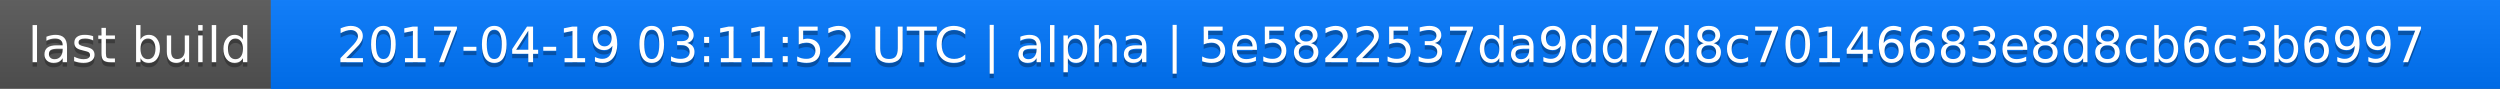
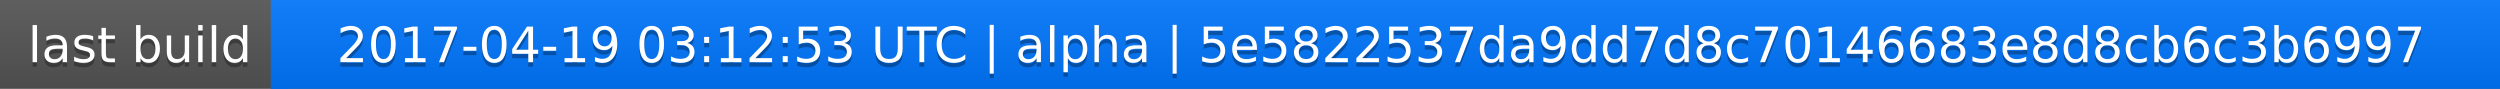
<svg xmlns="http://www.w3.org/2000/svg" width="563" height="20">
  <linearGradient id="a" x2="0" y2="100%">
    <stop offset="0" stop-color="#bbb" stop-opacity=".1" />
    <stop offset="1" stop-opacity=".1" />
  </linearGradient>
  <rect rx="0" width="563" height="20" fill="#555" />
  <rect rx="0" x="61" width="502" height="20" fill="#07f" />
  <path fill="#07f" d="M61 0h4v20h-4z" />
  <rect rx="0" width="563" height="20" fill="url(#a)" />
  <g fill="#fff" text-anchor="middle" font-family="DejaVu Sans,Verdana,Geneva,sans-serif" font-size="11">
    <text x="31.5" y="15" fill="#010101" fill-opacity=".3">last build</text>
    <text x="31.5" y="14">last build</text>
-     <text x="311" y="15" fill="#010101" fill-opacity=".3">2017-04-19 03:11:52 UTC | alpha | 5e5822537da9dd7d8c70146683e8d8cb6c3b6997</text>
-     <text x="311" y="14">2017-04-19 03:11:52 UTC | alpha | 5e5822537da9dd7d8c70146683e8d8cb6c3b6997</text>
+     <text x="311" y="15" fill="#010101" fill-opacity=".3">2017-04-19 03:12:53 UTC | alpha | 5e5822537da9dd7d8c70146683e8d8cb6c3b6997</text>
+     <text x="311" y="14">2017-04-19 03:12:53 UTC | alpha | 5e5822537da9dd7d8c70146683e8d8cb6c3b6997</text>
  </g>
</svg>
